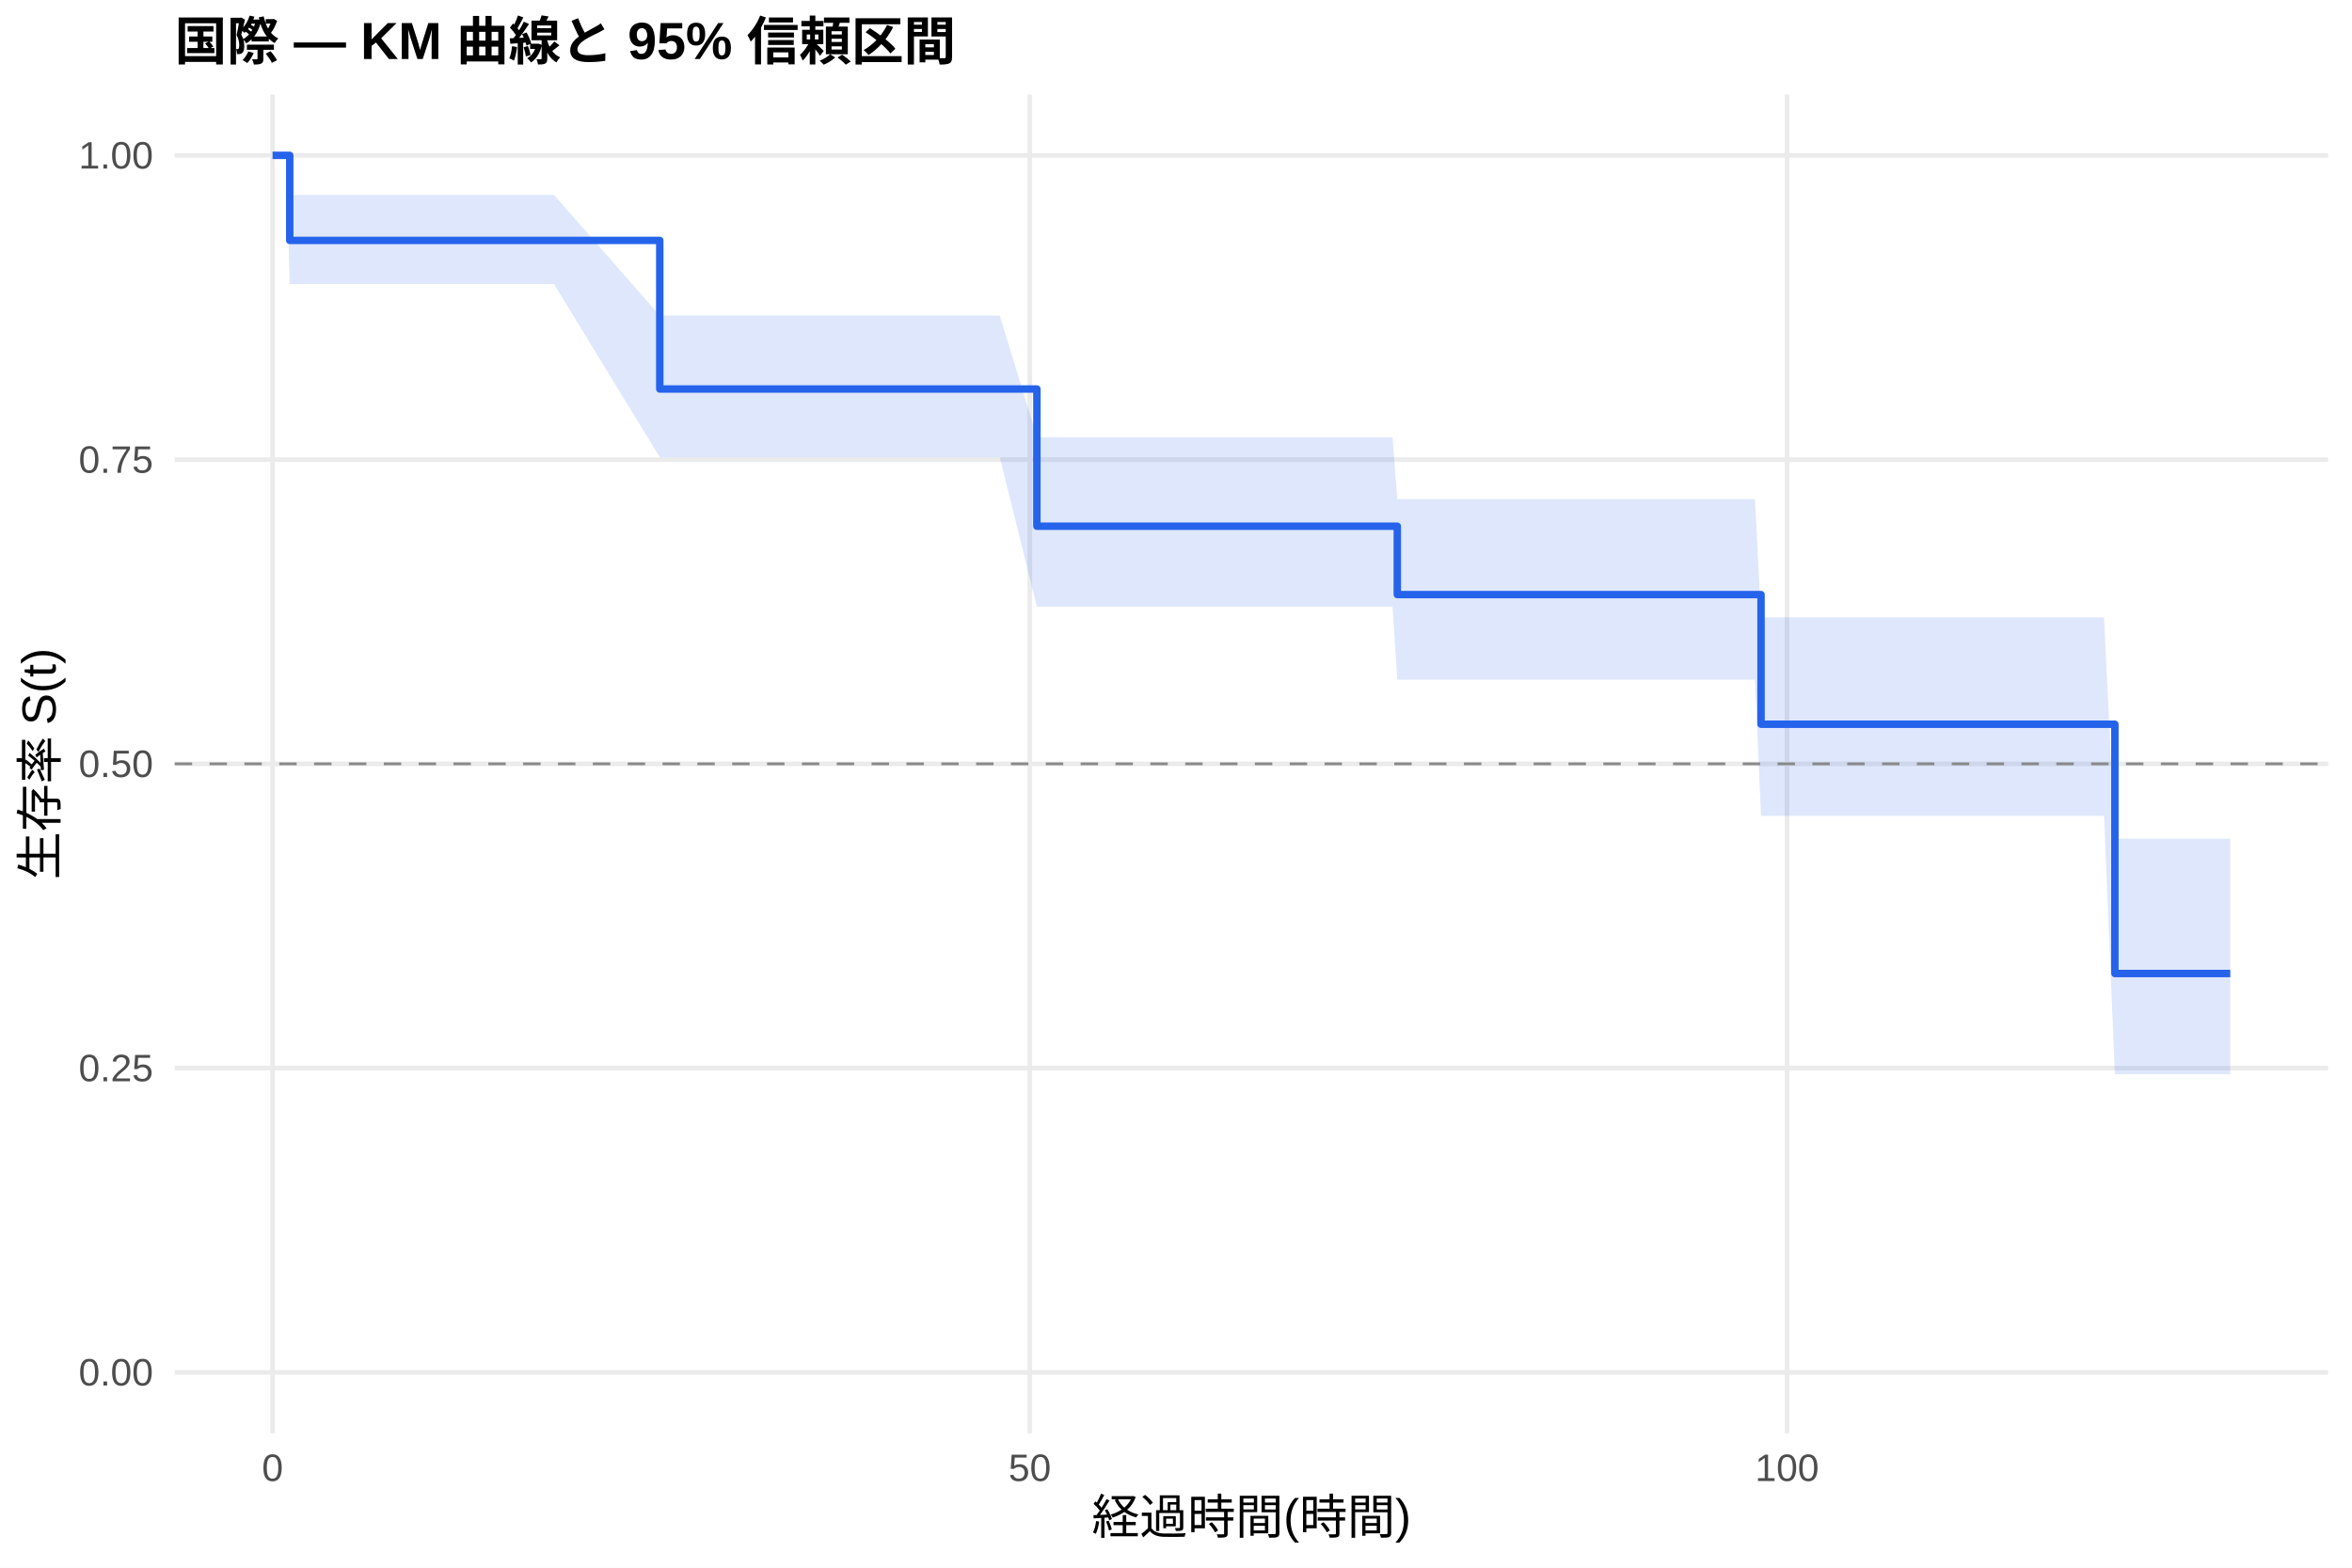
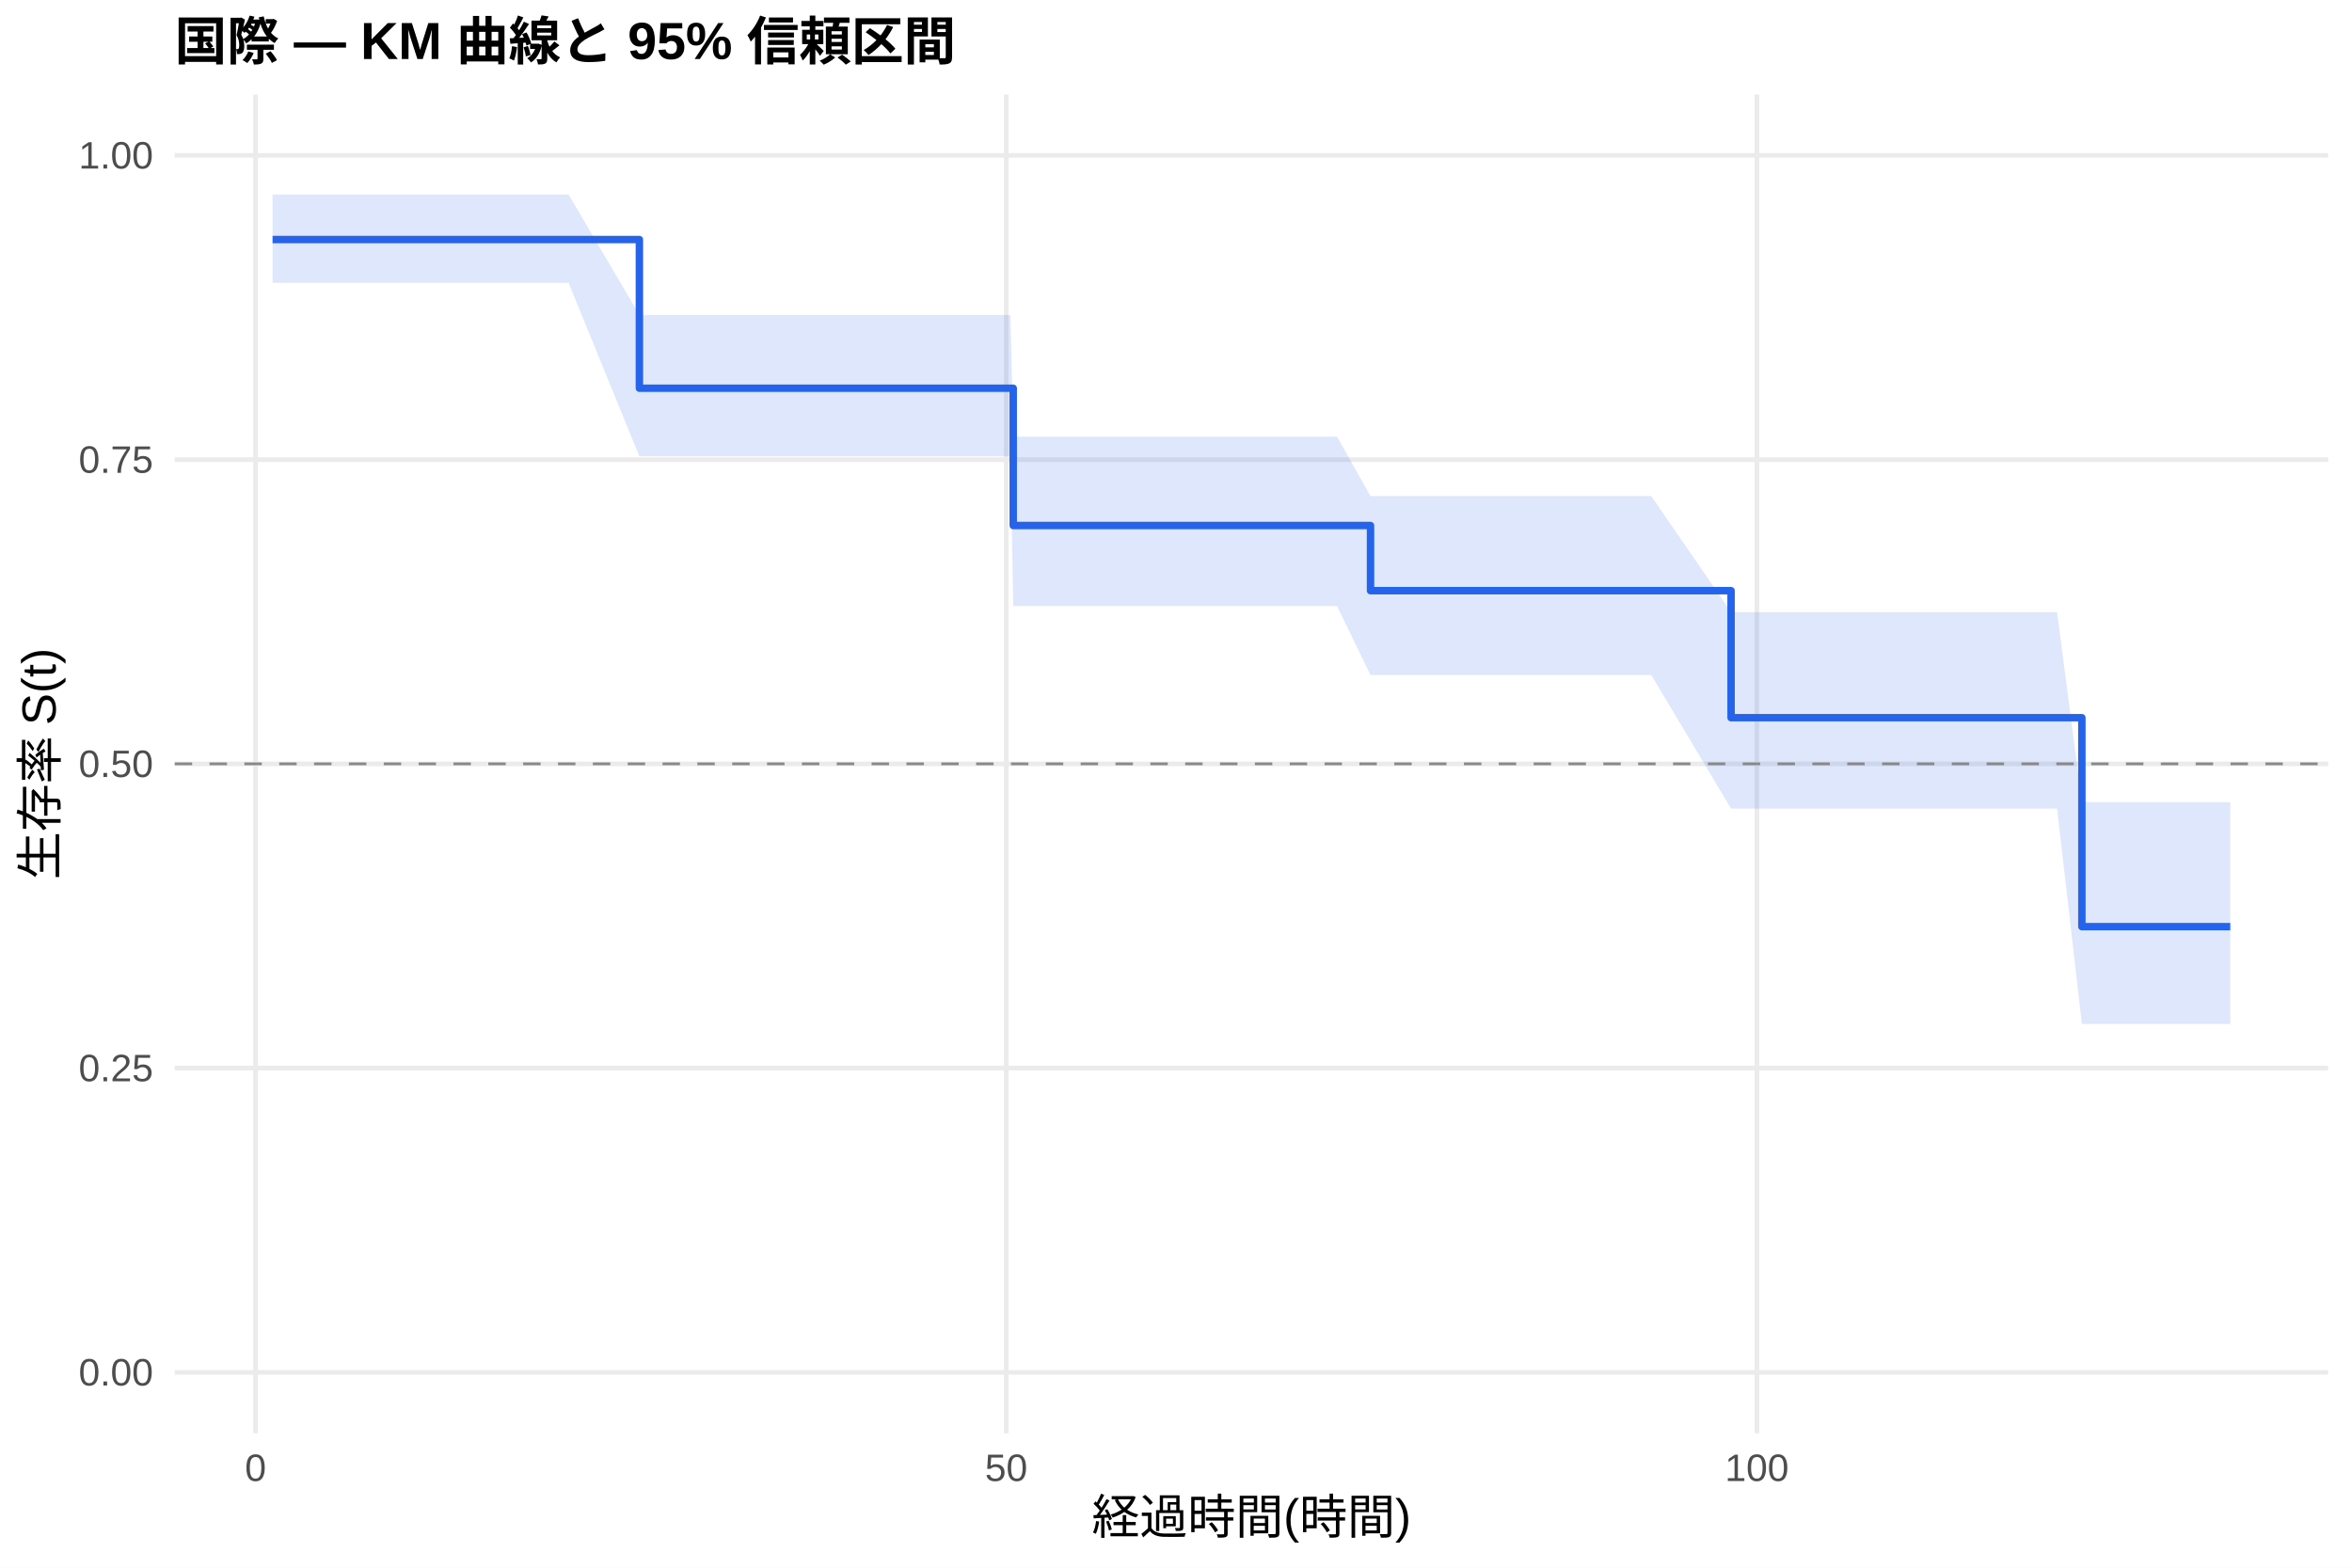
<svg xmlns="http://www.w3.org/2000/svg" width="540.00pt" height="360.00pt" viewBox="0 0 540.00 360.00">
  <g class="svglite">
    <defs>
      <style type="text/css">
    .svglite line, .svglite polyline, .svglite polygon, .svglite path, .svglite rect, .svglite circle {
      fill: none;
      stroke: #000000;
      stroke-linecap: round;
      stroke-linejoin: round;
      stroke-miterlimit: 10.00;
    }
    .svglite text {
      white-space: pre;
    }
    .svglite g.glyphgroup path {
      fill: inherit;
      stroke: none;
    }
  </style>
    </defs>
    <rect width="100%" height="100%" style="stroke: none; fill: #FFFFFF;" />
    <defs>
      <clipPath id="cpMC4wMHw1NDAuMDB8MC4wMHwzNjAuMDA=">
        <rect x="0.00" y="0.00" width="540.00" height="360.00" />
      </clipPath>
    </defs>
    <g clip-path="url(#cpMC4wMHw1NDAuMDB8MC4wMHwzNjAuMDA=)">
      <rect x="0" y="0.00" width="540.00" height="360.00" style="stroke-width: 1.07; stroke: none; fill: #FFFFFF;" />
    </g>
    <defs>
      <clipPath id="cpNDAuMTF8NTM0LjUyfDIxLjcxfDMyOS4xMg==">
        <rect x="40.11" y="21.71" width="494.41" height="307.41" />
      </clipPath>
    </defs>
    <g clip-path="url(#cpNDAuMTF8NTM0LjUyfDIxLjcxfDMyOS4xMg==)">
      <polyline points="40.11,315.14 534.52,315.14 " style="stroke-width: 1.07; stroke: #EBEBEB; stroke-linecap: butt;" />
      <polyline points="40.11,245.28 534.52,245.28 " style="stroke-width: 1.07; stroke: #EBEBEB; stroke-linecap: butt;" />
      <polyline points="40.11,175.41 534.52,175.41 " style="stroke-width: 1.07; stroke: #EBEBEB; stroke-linecap: butt;" />
      <polyline points="40.11,105.55 534.52,105.55 " style="stroke-width: 1.07; stroke: #EBEBEB; stroke-linecap: butt;" />
      <polyline points="40.11,35.68 534.52,35.68 " style="stroke-width: 1.07; stroke: #EBEBEB; stroke-linecap: butt;" />
-       <polyline points="62.58,329.12 62.58,21.71 " style="stroke-width: 1.07; stroke: #EBEBEB; stroke-linecap: butt;" />
-       <polyline points="236.43,329.12 236.43,21.71 " style="stroke-width: 1.07; stroke: #EBEBEB; stroke-linecap: butt;" />
-       <polyline points="410.29,329.12 410.29,21.71 " style="stroke-width: 1.07; stroke: #EBEBEB; stroke-linecap: butt;" />
-       <polygon points="62.58,35.68 65.65,35.68 66.52,44.77 72.38,44.77 78.64,44.77 98.69,44.77 103.90,44.77 113.06,44.77 119.14,44.77 127.20,44.77 151.48,72.48 152.99,72.48 156.29,72.48 187.81,72.48 208.15,72.48 216.67,72.48 229.54,72.48 238.06,100.39 274.45,100.39 287.20,100.39 294.79,100.39 300.59,100.39 305.16,100.39 316.12,100.39 319.71,100.39 320.81,114.60 346.31,114.60 349.15,114.60 354.36,114.60 357.61,114.60 370.24,114.60 374.82,114.60 377.95,114.60 399.45,114.60 402.93,114.60 404.32,141.78 406.35,141.78 423.38,141.78 429.64,141.78 432.60,141.78 437.75,141.78 444.19,141.78 447.37,141.78 450.85,141.78 453.75,141.78 464.47,141.78 471.95,141.78 483.07,141.78 485.56,192.58 500.40,192.58 503.30,192.58 512.05,192.58 512.05,246.69 503.30,246.69 500.40,246.69 485.56,246.69 483.07,187.36 471.95,187.36 464.47,187.36 453.75,187.36 450.85,187.36 447.37,187.36 444.19,187.36 437.75,187.36 432.60,187.36 429.64,187.36 423.38,187.36 406.35,187.36 404.32,187.36 402.93,156.08 399.45,156.08 377.95,156.08 374.82,156.08 370.24,156.08 357.61,156.08 354.36,156.08 349.15,156.08 346.31,156.08 320.81,156.08 319.71,139.34 316.12,139.34 305.16,139.34 300.59,139.34 294.79,139.34 287.20,139.34 274.45,139.34 238.06,139.34 229.54,105.01 216.67,105.01 208.15,105.01 187.81,105.01 156.29,105.01 152.99,105.01 151.48,105.01 127.20,65.25 119.14,65.25 113.06,65.25 103.90,65.25 98.69,65.25 78.64,65.25 72.38,65.25 66.52,65.25 65.65,35.68 62.58,35.68 " style="stroke-width: 0.00; stroke: none; stroke-linecap: butt; fill: #2563EB; fill-opacity: 0.15;" />
-       <polyline points="62.58,35.68 65.65,35.68 66.52,44.77 72.38,44.77 78.64,44.77 98.69,44.77 103.90,44.77 113.06,44.77 119.14,44.77 127.20,44.77 151.48,72.48 152.99,72.48 156.29,72.48 187.81,72.48 208.15,72.48 216.67,72.48 229.54,72.48 238.06,100.39 274.45,100.39 287.20,100.39 294.79,100.39 300.59,100.39 305.16,100.39 316.12,100.39 319.71,100.39 320.81,114.60 346.31,114.60 349.15,114.60 354.36,114.60 357.61,114.60 370.24,114.60 374.82,114.60 377.95,114.60 399.45,114.60 402.93,114.60 404.32,141.78 406.35,141.78 423.38,141.78 429.64,141.78 432.60,141.78 437.75,141.78 444.19,141.78 447.37,141.78 450.85,141.78 453.75,141.78 464.47,141.78 471.95,141.78 483.07,141.78 485.56,192.58 500.40,192.58 503.30,192.58 512.05,192.58 " style="stroke-width: 1.07; stroke: none; stroke-linecap: butt;" />
-       <polyline points="512.05,246.69 503.30,246.69 500.40,246.69 485.56,246.69 483.07,187.36 471.95,187.36 464.47,187.36 453.75,187.36 450.85,187.36 447.37,187.36 444.19,187.36 437.75,187.36 432.60,187.36 429.64,187.36 423.38,187.36 406.35,187.36 404.32,187.36 402.93,156.08 399.45,156.08 377.95,156.08 374.82,156.08 370.24,156.08 357.61,156.08 354.36,156.08 349.15,156.08 346.31,156.08 320.81,156.08 319.71,139.34 316.12,139.34 305.16,139.34 300.59,139.34 294.79,139.34 287.20,139.34 274.45,139.34 238.06,139.34 229.54,105.01 216.67,105.01 208.15,105.01 187.81,105.01 156.29,105.01 152.99,105.01 151.48,105.01 127.20,65.25 119.14,65.25 113.06,65.25 103.90,65.25 98.69,65.25 78.64,65.25 72.38,65.25 66.52,65.25 65.65,35.68 62.58,35.68 " style="stroke-width: 1.07; stroke: none; stroke-linecap: butt;" />
-       <polyline points="62.58,35.68 65.65,35.68 65.65,35.68 66.52,35.68 66.52,55.21 72.38,55.21 72.38,55.21 78.64,55.21 78.64,55.21 98.69,55.21 98.69,55.21 103.90,55.21 103.90,55.21 113.06,55.21 113.06,55.21 119.14,55.21 119.14,55.21 127.20,55.21 127.20,55.21 151.48,55.21 151.48,89.33 152.99,89.33 152.99,89.33 156.29,89.33 156.29,89.33 187.81,89.33 187.81,89.33 208.15,89.33 208.15,89.33 216.67,89.33 216.67,89.33 229.54,89.33 229.54,89.33 238.06,89.33 238.06,120.84 274.45,120.84 274.45,120.84 287.20,120.84 287.20,120.84 294.79,120.84 294.79,120.84 300.59,120.84 300.59,120.84 305.16,120.84 305.16,120.84 316.12,120.84 316.12,120.84 319.71,120.84 319.71,120.84 320.81,120.84 320.81,136.54 346.31,136.54 346.31,136.54 349.15,136.54 349.15,136.54 354.36,136.54 354.36,136.54 357.61,136.54 357.61,136.54 370.24,136.54 370.24,136.54 374.82,136.54 374.82,136.54 377.95,136.54 377.95,136.54 399.45,136.54 399.45,136.54 402.93,136.54 402.93,136.54 404.32,136.54 404.32,166.31 406.35,166.31 406.35,166.31 423.38,166.31 423.38,166.31 429.64,166.31 429.64,166.31 432.60,166.31 432.60,166.31 437.75,166.31 437.75,166.31 444.19,166.31 444.19,166.31 447.37,166.31 447.37,166.31 450.85,166.31 450.85,166.31 453.75,166.31 453.75,166.31 464.47,166.31 464.47,166.31 471.95,166.31 471.95,166.31 483.07,166.31 483.07,166.31 485.56,166.31 485.56,223.55 500.40,223.55 500.40,223.55 503.30,223.55 503.30,223.55 512.05,223.55 512.05,223.55 " style="stroke-width: 1.71; stroke: #2563EB; stroke-linecap: butt;" />
+       <polyline points="58.68,329.12 58.68,21.71 " style="stroke-width: 1.07; stroke: #EBEBEB; stroke-linecap: butt;" />
+       <polyline points="231.02,329.12 231.02,21.71 " style="stroke-width: 1.07; stroke: #EBEBEB; stroke-linecap: butt;" />
+       <polyline points="403.36,329.12 403.36,21.71 " style="stroke-width: 1.07; stroke: #EBEBEB; stroke-linecap: butt;" />
+       <polygon points="62.58,44.67 66.49,44.67 69.53,44.67 76.20,44.67 82.40,44.67 102.28,44.67 107.45,44.67 116.53,44.67 122.56,44.67 130.54,44.67 146.80,72.34 156.11,72.34 159.38,72.34 190.63,72.34 210.80,72.34 219.24,72.34 231.99,72.34 232.63,100.26 276.52,100.26 289.15,100.26 296.68,100.26 302.42,100.26 306.96,100.26 314.66,113.92 317.82,113.92 321.38,113.92 347.75,113.92 350.56,113.92 355.73,113.92 358.95,113.92 371.47,113.92 376.01,113.92 379.12,113.92 397.44,140.56 400.43,140.56 403.87,140.56 407.26,140.56 424.15,140.56 430.36,140.56 433.29,140.56 438.40,140.56 444.78,140.56 447.94,140.56 451.38,140.56 454.26,140.56 464.88,140.56 472.29,140.56 477.98,184.20 483.32,184.20 500.50,184.20 503.37,184.20 512.05,184.20 512.05,235.14 503.37,235.14 500.50,235.14 483.32,235.14 477.98,235.14 472.29,185.69 464.88,185.69 454.26,185.69 451.38,185.69 447.94,185.69 444.78,185.69 438.40,185.69 433.29,185.69 430.36,185.69 424.15,185.69 407.26,185.69 403.87,185.69 400.43,185.69 397.44,185.69 379.12,155.02 376.01,155.02 371.47,155.02 358.95,155.02 355.73,155.02 350.56,155.02 347.75,155.02 321.38,155.02 317.82,155.02 314.66,155.02 306.96,139.17 302.42,139.17 296.68,139.17 289.15,139.17 276.52,139.17 232.63,139.17 231.99,104.79 219.24,104.79 210.80,104.79 190.63,104.79 159.38,104.79 156.11,104.79 146.80,104.79 130.54,64.95 122.56,64.95 116.53,64.95 107.45,64.95 102.28,64.95 82.40,64.95 76.20,64.95 69.53,64.95 66.49,64.95 62.58,64.95 " style="stroke-width: 0.00; stroke: none; stroke-linecap: butt; fill: #2563EB; fill-opacity: 0.15;" />
+       <polyline points="62.58,44.67 66.49,44.67 69.53,44.67 76.20,44.67 82.40,44.67 102.28,44.67 107.45,44.67 116.53,44.67 122.56,44.67 130.54,44.67 146.80,72.34 156.11,72.34 159.38,72.34 190.63,72.34 210.80,72.34 219.24,72.34 231.99,72.34 232.63,100.26 276.52,100.26 289.15,100.26 296.68,100.26 302.42,100.26 306.96,100.26 314.66,113.92 317.82,113.92 321.38,113.92 347.75,113.92 350.56,113.92 355.73,113.92 358.95,113.92 371.47,113.92 376.01,113.92 379.12,113.92 397.44,140.56 400.43,140.56 403.87,140.56 407.26,140.56 424.15,140.56 430.36,140.56 433.29,140.56 438.40,140.56 444.78,140.56 447.94,140.56 451.38,140.56 454.26,140.56 464.88,140.56 472.29,140.56 477.98,184.20 483.32,184.20 500.50,184.20 503.37,184.20 512.05,184.20 " style="stroke-width: 1.07; stroke: none; stroke-linecap: butt;" />
+       <polyline points="512.05,235.14 503.37,235.14 500.50,235.14 483.32,235.14 477.98,235.14 472.29,185.69 464.88,185.69 454.26,185.69 451.38,185.69 447.94,185.69 444.78,185.69 438.40,185.69 433.29,185.69 430.36,185.69 424.15,185.69 407.26,185.69 403.87,185.69 400.43,185.69 397.44,185.69 379.12,155.02 376.01,155.02 371.47,155.02 358.95,155.02 355.73,155.02 350.56,155.02 347.75,155.02 321.38,155.02 317.82,155.02 314.66,155.02 306.96,139.17 302.42,139.17 296.68,139.17 289.15,139.17 276.52,139.17 232.63,139.17 231.99,104.79 219.24,104.79 210.80,104.79 190.63,104.79 159.38,104.79 156.11,104.79 146.80,104.79 130.54,64.95 122.56,64.95 116.53,64.95 107.45,64.95 102.28,64.95 82.40,64.95 76.20,64.95 69.53,64.95 66.49,64.95 62.58,64.95 " style="stroke-width: 1.07; stroke: none; stroke-linecap: butt;" />
+       <polyline points="62.58,55.01 66.49,55.01 66.49,55.01 69.53,55.01 69.53,55.01 76.20,55.01 76.20,55.01 82.40,55.01 82.40,55.01 102.28,55.01 102.28,55.01 107.45,55.01 107.45,55.01 116.53,55.01 116.53,55.01 122.56,55.01 122.56,55.01 130.54,55.01 130.54,55.01 146.80,55.01 146.80,89.15 156.11,89.15 156.11,89.15 159.38,89.15 159.38,89.15 190.63,89.15 190.63,89.15 210.80,89.15 210.80,89.15 219.24,89.15 219.24,89.15 231.99,89.15 231.99,89.15 232.63,89.15 232.63,120.68 276.52,120.68 276.52,120.68 289.15,120.68 289.15,120.68 296.68,120.68 296.68,120.68 302.42,120.68 302.42,120.68 306.96,120.68 306.96,120.68 314.66,120.68 314.66,135.64 317.82,135.64 317.82,135.64 321.38,135.64 321.38,135.64 347.75,135.64 347.75,135.64 350.56,135.64 350.56,135.64 355.73,135.64 355.73,135.64 358.95,135.64 358.95,135.64 371.47,135.64 371.47,135.64 376.01,135.64 376.01,135.64 379.12,135.64 379.12,135.64 397.44,135.64 397.44,164.81 400.43,164.81 400.43,164.81 403.87,164.81 403.87,164.81 407.26,164.81 407.26,164.81 424.15,164.81 424.15,164.81 430.36,164.81 430.36,164.81 433.29,164.81 433.29,164.81 438.40,164.81 438.40,164.81 444.78,164.81 444.78,164.81 447.94,164.81 447.94,164.81 451.38,164.81 451.38,164.81 454.26,164.81 454.26,164.81 464.88,164.81 464.88,164.81 472.29,164.81 472.29,164.81 477.98,164.81 477.98,212.79 483.32,212.79 483.32,212.79 500.50,212.79 500.50,212.79 503.37,212.79 503.37,212.79 512.05,212.79 512.05,212.79 " style="stroke-width: 1.71; stroke: #2563EB; stroke-linecap: butt;" />
      <line x1="40.11" y1="175.41" x2="534.52" y2="175.41" style="stroke-width: 0.64; stroke: #888888; stroke-dasharray: 4.00,4.00; stroke-linecap: butt;" />
    </g>
    <g clip-path="url(#cpMC4wMHw1NDAuMDB8MC4wMHwzNjAuMDA=)">
      <text x="35.18" y="318.17" text-anchor="end" style="font-size: 8.80px;fill: #4D4D4D; font-family: &quot;Liberation Sans&quot;;" textLength="17.11px" lengthAdjust="spacingAndGlyphs">0.00</text>
      <text x="35.18" y="248.30" text-anchor="end" style="font-size: 8.80px;fill: #4D4D4D; font-family: &quot;Liberation Sans&quot;;" textLength="17.11px" lengthAdjust="spacingAndGlyphs">0.25</text>
      <text x="35.18" y="178.44" text-anchor="end" style="font-size: 8.80px;fill: #4D4D4D; font-family: &quot;Liberation Sans&quot;;" textLength="17.11px" lengthAdjust="spacingAndGlyphs">0.50</text>
      <text x="35.18" y="108.57" text-anchor="end" style="font-size: 8.80px;fill: #4D4D4D; font-family: &quot;Liberation Sans&quot;;" textLength="17.11px" lengthAdjust="spacingAndGlyphs">0.75</text>
      <text x="35.18" y="38.71" text-anchor="end" style="font-size: 8.80px;fill: #4D4D4D; font-family: &quot;Liberation Sans&quot;;" textLength="17.11px" lengthAdjust="spacingAndGlyphs">1.00</text>
-       <text x="62.58" y="340.10" text-anchor="middle" style="font-size: 8.80px;fill: #4D4D4D; font-family: &quot;Liberation Sans&quot;;" textLength="4.89px" lengthAdjust="spacingAndGlyphs">0</text>
-       <text x="236.43" y="340.10" text-anchor="middle" style="font-size: 8.80px;fill: #4D4D4D; font-family: &quot;Liberation Sans&quot;;" textLength="9.78px" lengthAdjust="spacingAndGlyphs">50</text>
-       <text x="410.29" y="340.10" text-anchor="middle" style="font-size: 8.80px;fill: #4D4D4D; font-family: &quot;Liberation Sans&quot;;" textLength="14.67px" lengthAdjust="spacingAndGlyphs">100</text>
+       <text x="58.68" y="340.10" text-anchor="middle" style="font-size: 8.80px;fill: #4D4D4D; font-family: &quot;Liberation Sans&quot;;" textLength="4.89px" lengthAdjust="spacingAndGlyphs">0</text>
+       <text x="231.02" y="340.10" text-anchor="middle" style="font-size: 8.80px;fill: #4D4D4D; font-family: &quot;Liberation Sans&quot;;" textLength="9.78px" lengthAdjust="spacingAndGlyphs">50</text>
+       <text x="403.36" y="340.10" text-anchor="middle" style="font-size: 8.80px;fill: #4D4D4D; font-family: &quot;Liberation Sans&quot;;" textLength="14.67px" lengthAdjust="spacingAndGlyphs">100</text>
      <text x="287.32" y="352.24" text-anchor="middle" style="font-size: 11.00px; font-family: &quot;Liberation Sans&quot;;" textLength="73.31px" lengthAdjust="spacingAndGlyphs">経過時間(時間)</text>
      <text transform="translate(13.05,175.41) rotate(-90)" text-anchor="middle" style="font-size: 11.00px; font-family: &quot;Liberation Sans&quot;;" textLength="53.78px" lengthAdjust="spacingAndGlyphs">生存率 S(t)</text>
      <text x="40.11" y="13.74" style="font-size: 12.00px; font-weight: bold; font-family: &quot;Liberation Sans&quot;;" textLength="179.33px" lengthAdjust="spacingAndGlyphs">国際 — KM 曲線と 95% 信頼区間</text>
    </g>
  </g>
</svg>
